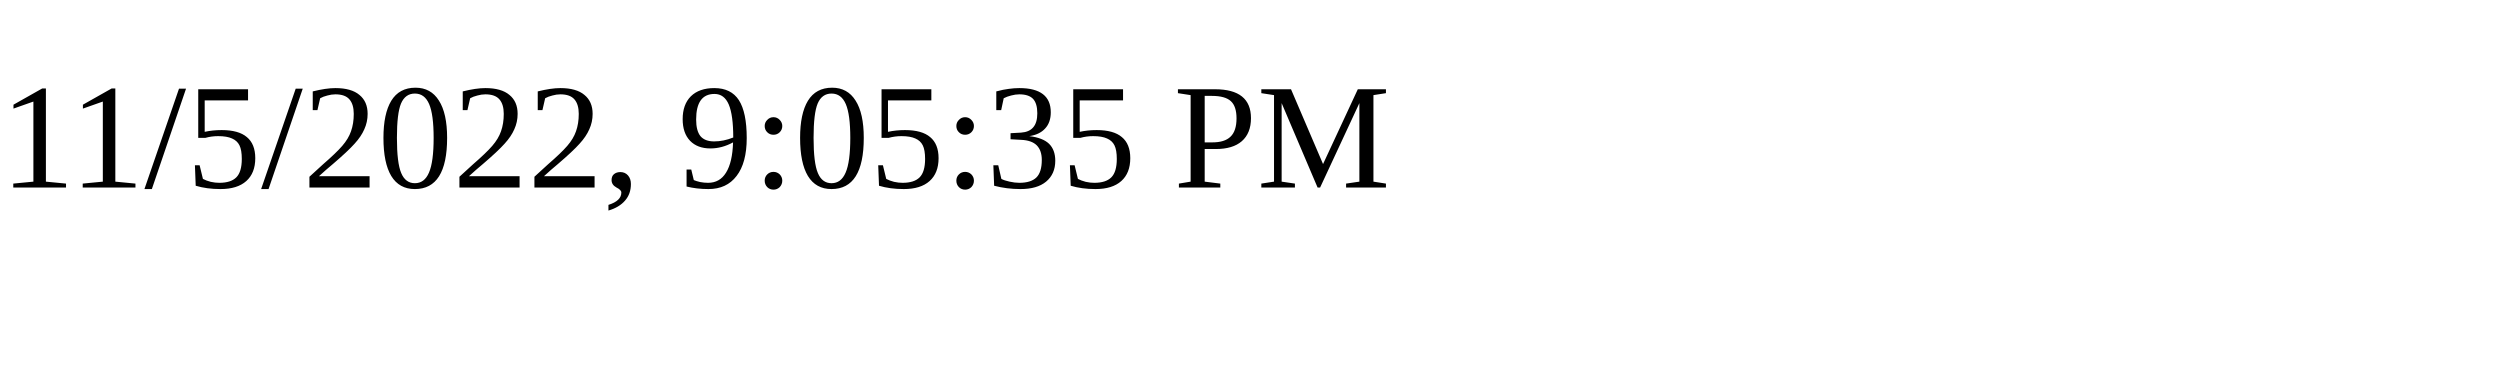
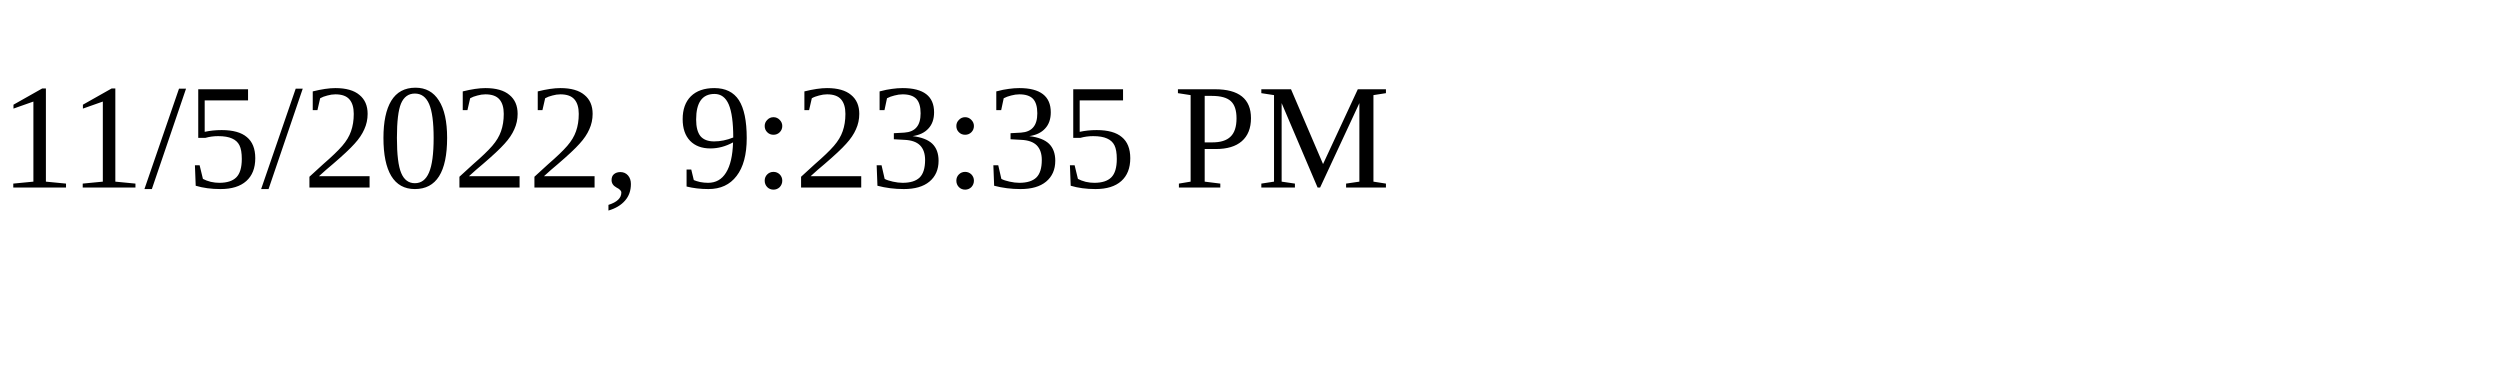
<svg xmlns="http://www.w3.org/2000/svg" height="30" width="200">
-   <text x="0" y="15">11/5/2022, 9:05:35 PM</text>
+   <text x="0" y="15">11/5/2022, 9:23:35 PM</text>
</svg>
